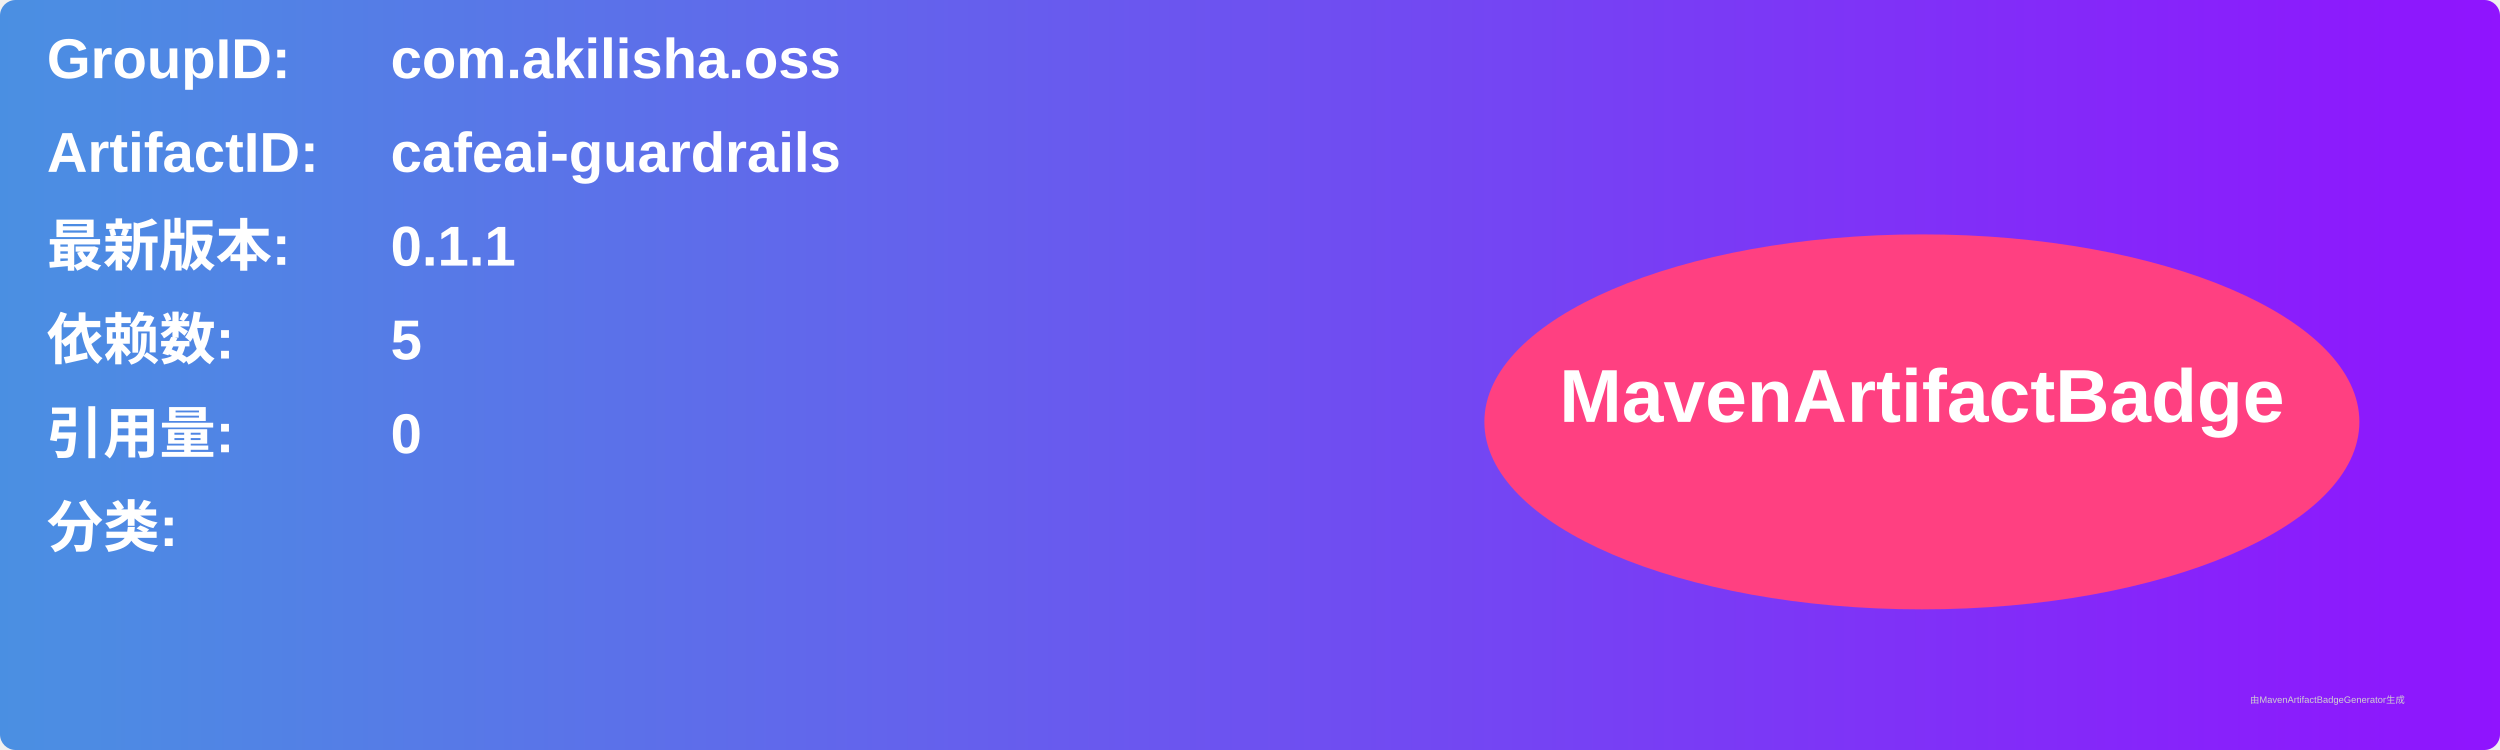
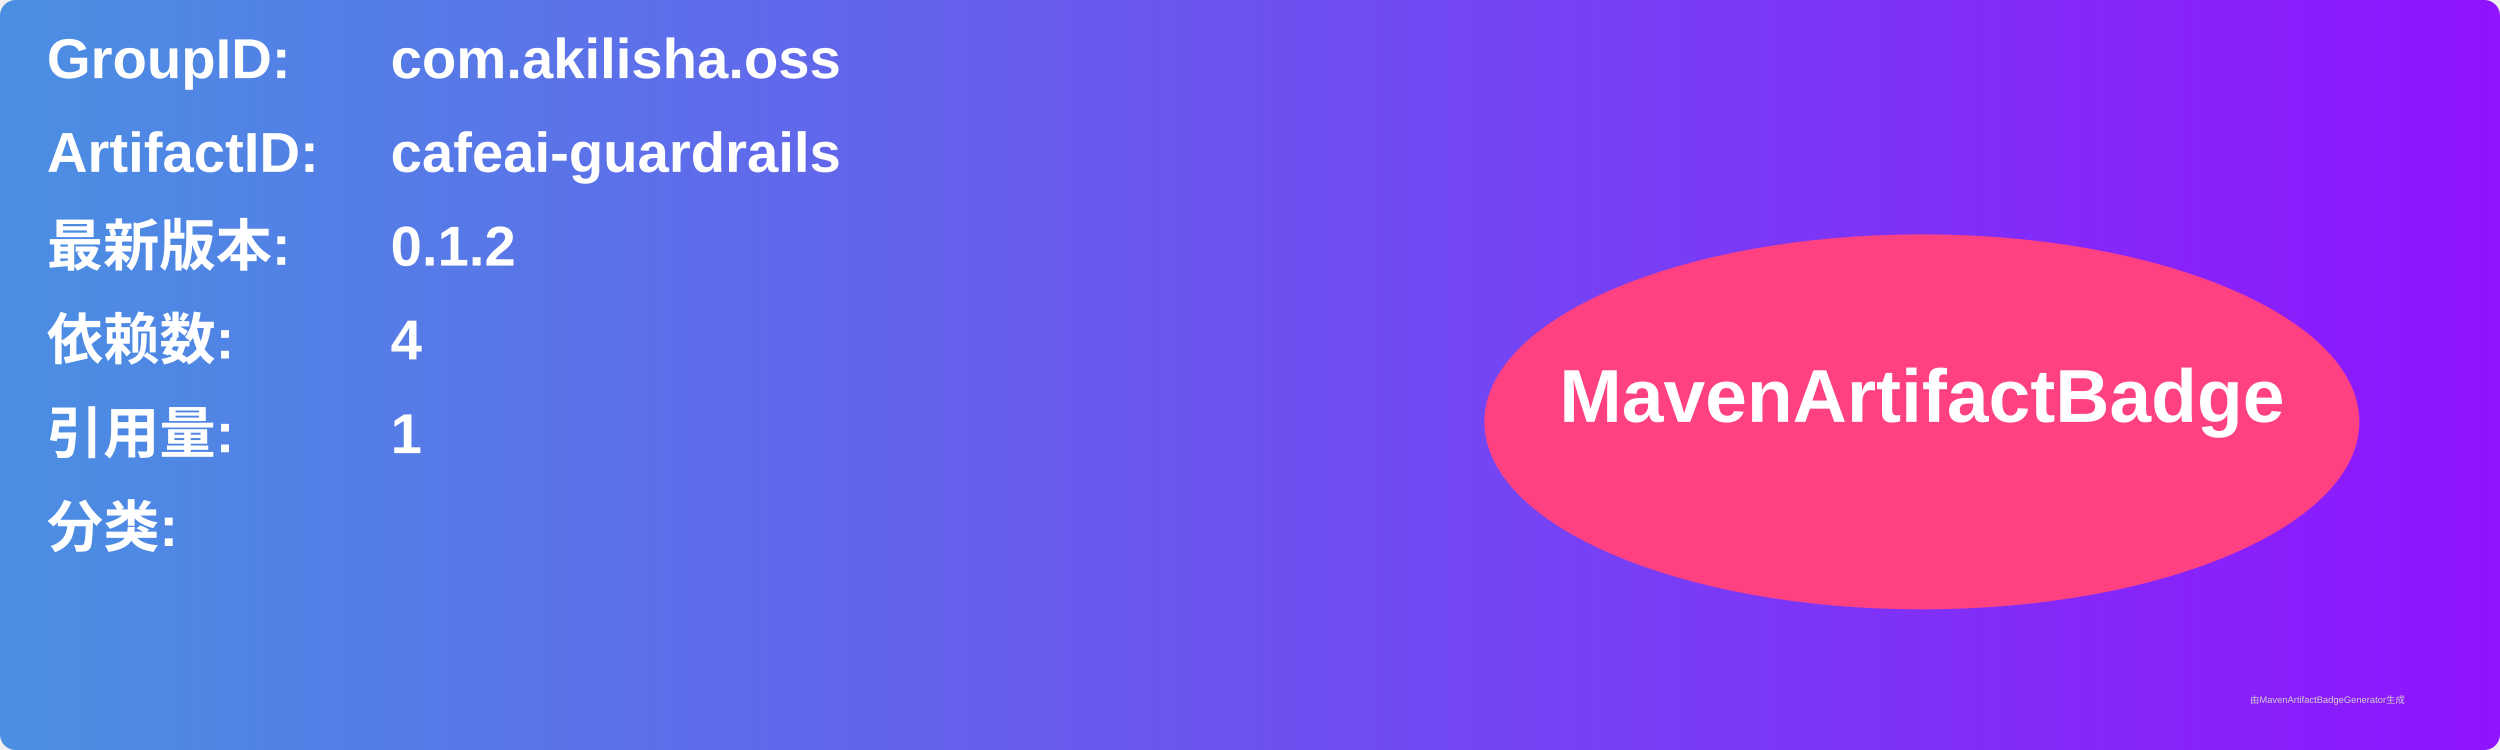
<svg xmlns="http://www.w3.org/2000/svg" width="800" height="240" viewBox="0 0 800 240">
  <linearGradient id="grad" x1="0%" y1="0%" x2="100%" y2="0%">
    <stop offset="0%" stop-color="#4a90e2" />
    <stop offset="100%" stop-color="#9013fe" />
  </linearGradient>
  <rect width="100%" height="100%" rx="5" ry="5" fill="url(#grad)" />
  <g transform="translate(15, 15)">
    <text x="0" y="10" font-family="Arial" font-size="18" fill="white" font-weight="bold" width="260">GroupID:</text>
    <text x="110" y="10" font-family="Arial" font-size="18" fill="white" font-weight="bold" width="460">com.akilisha.oss</text>
    <text x="0" y="40" font-family="Arial" font-size="18" fill="white" font-weight="bold" width="260">ArtifactID:</text>
    <text x="110" y="40" font-family="Arial" font-size="18" fill="white" font-weight="bold" width="460">cafeai-guardrails</text>
    <text x="0" y="70" font-family="Arial" font-size="18" fill="white" font-weight="bold">最新版本:</text>
    <text x="110" y="70" font-family="Arial" font-size="18" fill="white" font-weight="bold">
-       <tspan font-weight="bold">0.1.1</tspan>
+       <tspan font-weight="bold">0.1.2</tspan>
    </text>
    <text x="0" y="100" font-family="Arial" font-size="18" fill="white" font-weight="bold">依赖数: </text>
    <text x="110" y="100" font-family="Arial" font-size="18" fill="white">
-       <tspan font-weight="bold">5</tspan>
+       <tspan font-weight="bold">4</tspan>
    </text>
    <text x="0" y="130" font-family="Arial" font-size="18" fill="white" font-weight="bold">引用量: </text>
    <text x="110" y="130" font-family="Arial" font-size="18" fill="white">
-       <tspan font-weight="bold">0</tspan>
+       <tspan font-weight="bold">1</tspan>
    </text>
    <text x="0" y="160" font-family="Arial" font-size="18" fill="white" font-weight="bold">分类:</text>
    <text x="10" y="190" font-family="Arial" font-size="10" fill="white">
      <tspan font-weight="bold" />
    </text>
    <ellipse cx="600" cy="120" rx="140" ry="60" fill="#ff4081" />
    <text x="600" y="120" text-anchor="middle" font-family="Arial" font-size="24" fill="white" font-weight="bold">MavenArtifactBadge</text>
  </g>
  <text x="720" y="225" font-family="Arial" font-size="3" fill="#d0d0d0">由MavenArtifactBadgeGenerator生成</text>
</svg>
